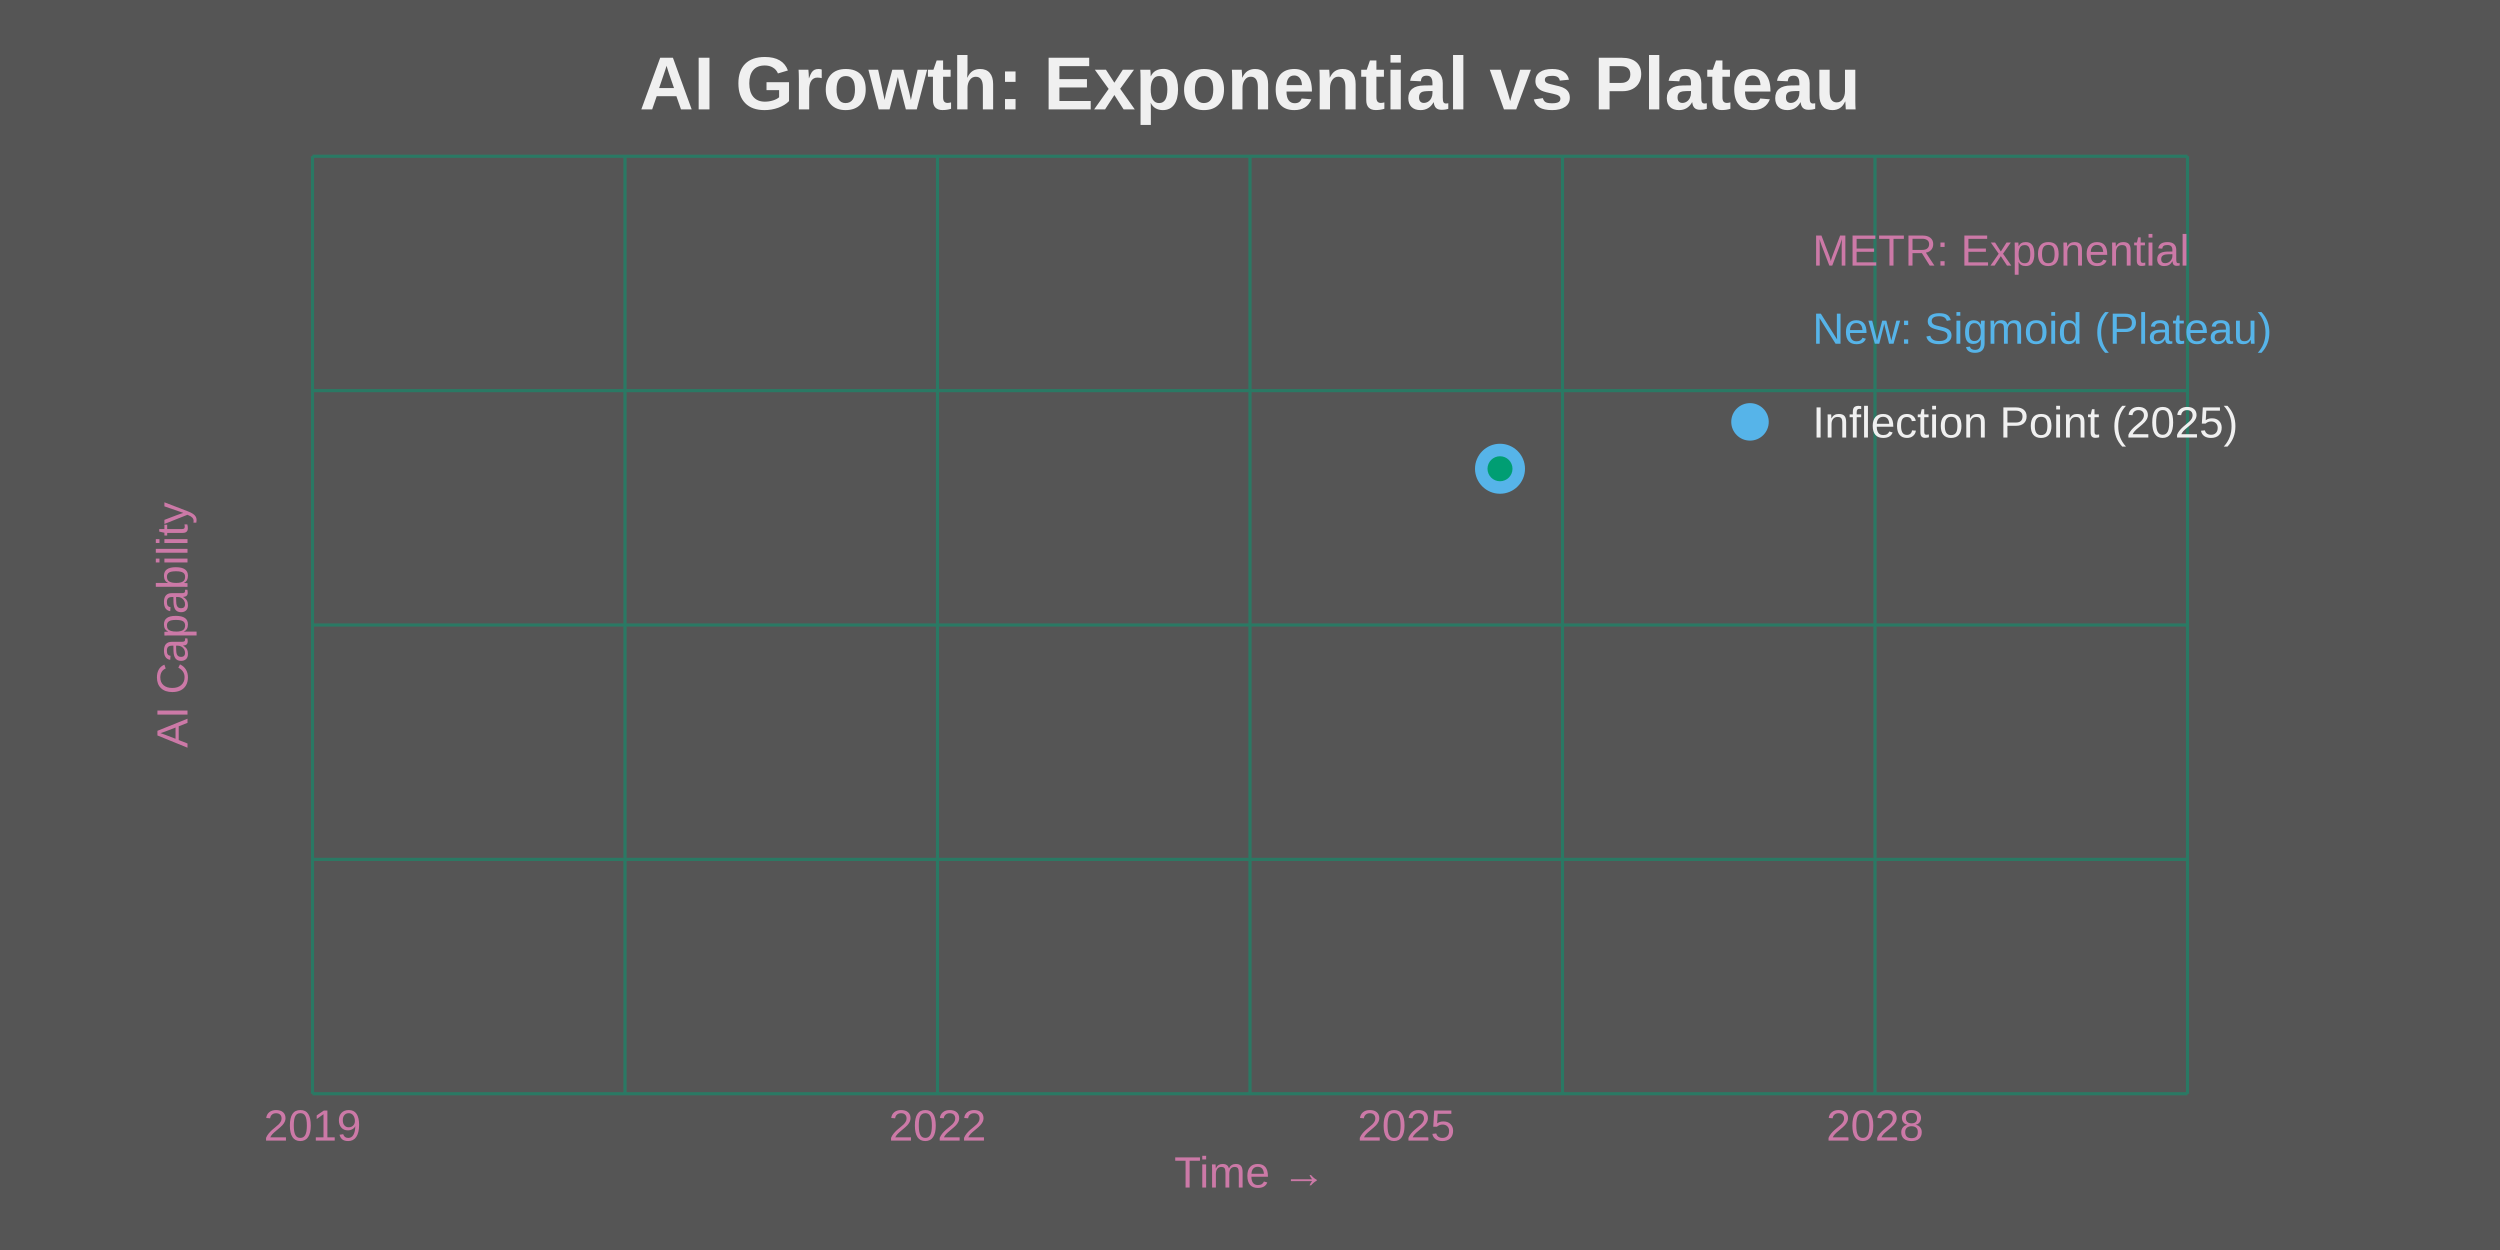
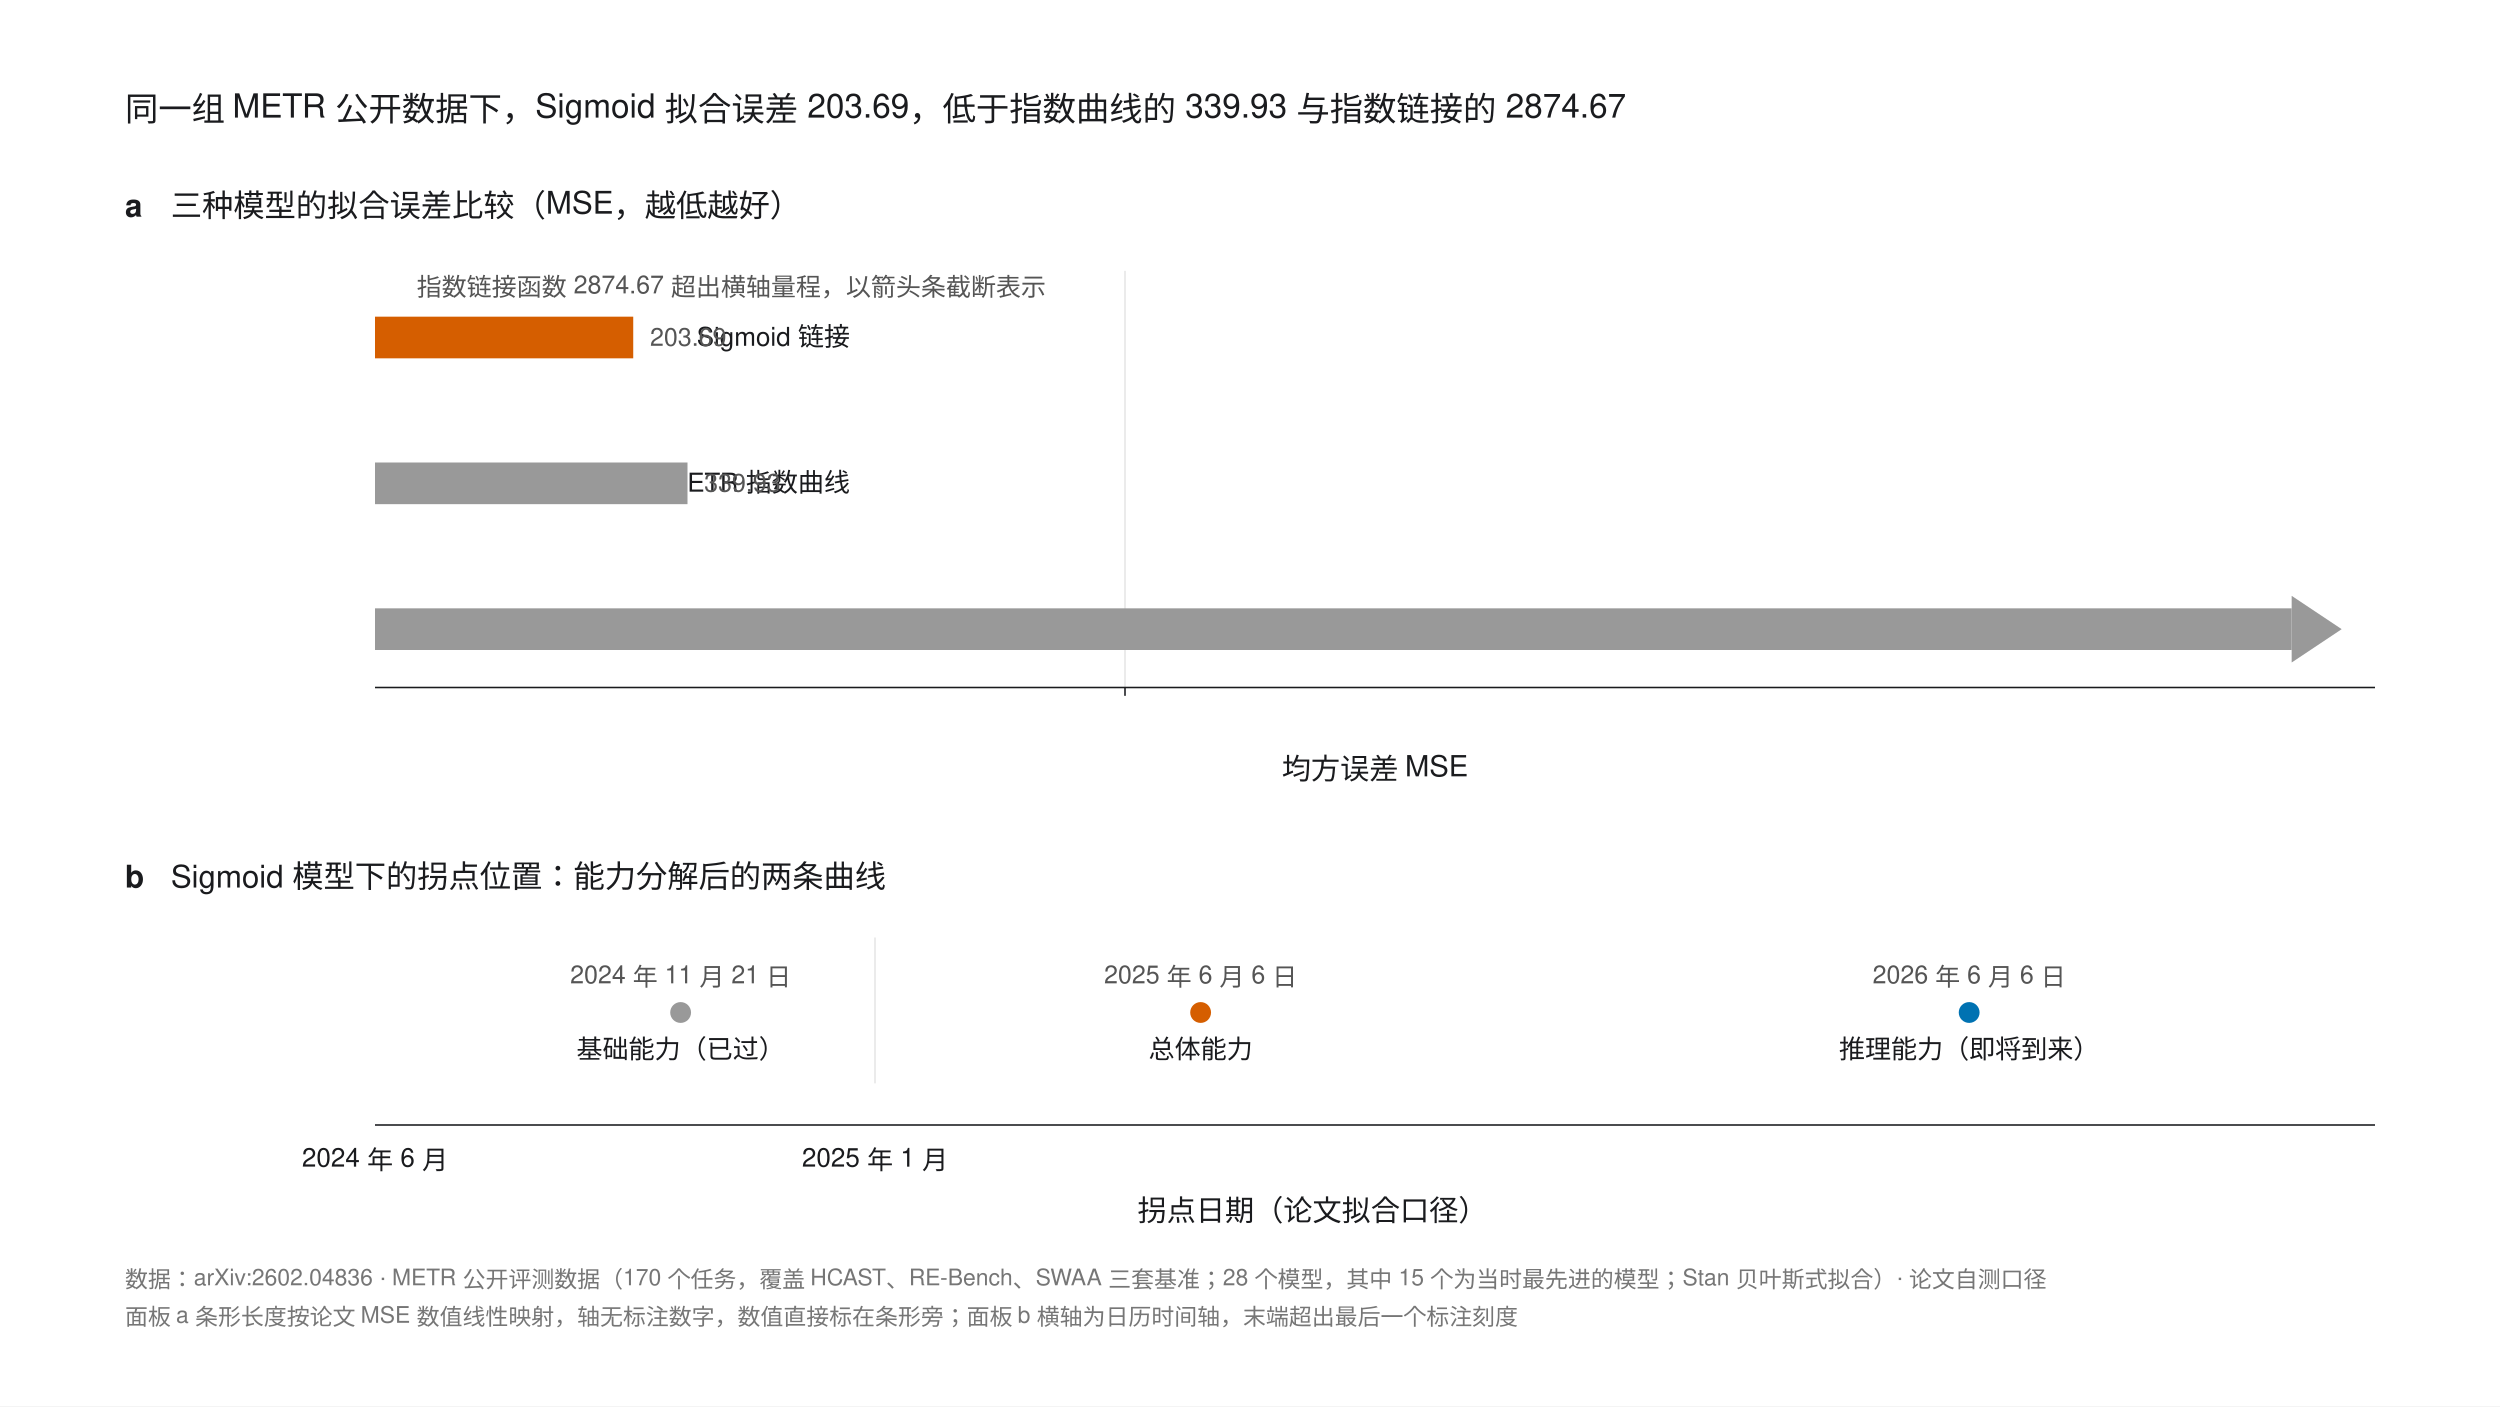
- <svg xmlns="http://www.w3.org/2000/svg" width="800" height="400">
-   <rect width="800" height="400" fill="#555555" />
-   <g stroke="#009E73" stroke-width="1" opacity="0.5">
-     <line x1="100" y1="50" x2="700" y2="50" />
-     <line x1="100" y1="125" x2="700" y2="125" />
-     <line x1="100" y1="200" x2="700" y2="200" />
-     <line x1="100" y1="275" x2="700" y2="275" />
-     <line x1="100" y1="350" x2="700" y2="350" />
-     <line x1="100" y1="50" x2="100" y2="350" />
-     <line x1="200" y1="50" x2="200" y2="350" />
-     <line x1="300" y1="50" x2="300" y2="350" />
-     <line x1="400" y1="50" x2="400" y2="350" />
-     <line x1="500" y1="50" x2="500" y2="350" />
-     <line x1="600" y1="50" x2="600" y2="350" />
-     <line x1="700" y1="50" x2="700" y2="350" />
+ <svg xmlns="http://www.w3.org/2000/svg" width="1200" height="675" viewBox="0 0 1200 675" font-family="'Helvetica Neue',Helvetica,Arial,'PingFang SC',sans-serif">
+   <rect width="1200" height="675" fill="#FFFFFF" />
+   <text x="60" y="58" font-size="16" fill="#1A1B1E">同一组 METR 公开数据下，Sigmoid 拟合误差 203.69，低于指数曲线的 339.93 与指数链接的 2874.67</text>
+   <text x="60" y="104" font-size="15" font-weight="bold" fill="#1A1B1E">a</text>
+   <text x="82" y="104" font-size="15" fill="#1A1B1E">三种模型的拟合误差比较（MSE，越低越好）</text>
+   <g stroke="#D9D9D9" stroke-width="0.5">
+     <line x1="540" y1="130" x2="540" y2="330" />
  </g>
-   <g fill="#CC79A7" font-family="Arial, sans-serif" font-size="14">
-     <text x="400" y="380" text-anchor="middle">Time →</text>
-     <text x="60" y="200" text-anchor="middle" transform="rotate(-90, 60, 200)">AI Capability</text>
-     <text x="100" y="365" text-anchor="middle">2019</text>
-     <text x="300" y="365" text-anchor="middle">2022</text>
-     <text x="450" y="365" text-anchor="middle">2025</text>
-     <text x="600" y="365" text-anchor="middle">2028</text>
+   <text x="408" y="166" font-size="12.5" fill="#1A1B1E" text-anchor="end">Sigmoid 链接</text>
+   <rect x="180" y="152" width="123.95" height="20" fill="#D55E00" />
+   <text x="312" y="166" font-size="12" fill="#555">203.69</text>
+   <text x="408" y="236" font-size="12.5" fill="#1A1B1E" text-anchor="end">METR 指数曲线</text>
+   <rect x="180" y="222" width="150" height="20" fill="#999999" />
+   <text x="338" y="236" font-size="12" fill="#555">339.93</text>
+   <text x="408" y="306" font-size="12.5" fill="#1A1B1E" text-anchor="end">指数链接函数</text>
+   <rect x="180" y="292" width="920" height="20" fill="#999999" />
+   <polygon points="1100,286 1124,302 1100,318" fill="#999999" />
+   <text x="200" y="142" font-size="12" fill="#555">指数链接函数 2874.67 超出横轴量程，以箭头条截断表示</text>
+   <line x1="180" y1="330" x2="1140" y2="330" stroke="#1A1B1E" stroke-width="0.75" />
+   <g stroke="#1A1B1E" stroke-width="0.75">
+     <line x1="540" y1="330" x2="540" y2="334" />
  </g>
-   <path d="M 100 340 Q 200 330 300 300 Q 400 250 500 180 Q 600 80 700 30" stroke="url(#exponentialGradient)" stroke-width="3" fill="none" stroke-dasharray="8,4" />
-   <path d="M 100 340 Q 200 330 300 300 Q 400 220 480 150 Q 540 100 600 80 Q 650 70 700 65" stroke="url(#sigmoidGradient)" stroke-width="4" fill="none" />
-   <circle cx="480" cy="150" r="8" fill="#56B4E9" />
-   <circle cx="480" cy="150" r="4" fill="#009E73" />
-   <g font-family="Arial, sans-serif">
-     <rect x="550" y="80" width="20" height="3" fill="#555555" stroke-dasharray="8,4" />
-     <text x="580" y="85" fill="#CC79A7" font-size="14">METR: Exponential</text>
-     <rect x="550" y="105" width="20" height="4" fill="#555555" />
-     <text x="580" y="110" fill="#56B4E9" font-size="14">New: Sigmoid (Plateau)</text>
-     <circle cx="560" cy="135" r="6" fill="#56B4E9" />
-     <text x="580" y="140" fill="#F0F0F0" font-size="14">Inflection Point (2025)</text>
+   <text x="660" y="374" font-size="14" fill="#1A1B1E" text-anchor="middle">均方误差 MSE</text>
+   <text x="60" y="426" font-size="15" font-weight="bold" fill="#1A1B1E">b</text>
+   <text x="82" y="426" font-size="15" fill="#1A1B1E">Sigmoid 模型下的拐点位置：能力分解后的两条曲线</text>
+   <g stroke="#D9D9D9" stroke-width="0.5">
+     <line x1="420" y1="450" x2="420" y2="520" />
  </g>
-   <text x="400" y="35" text-anchor="middle" fill="#F0F0F0" font-family="Arial, sans-serif" font-size="24" font-weight="bold">
-     AI Growth: Exponential vs Plateau
-   </text>
+   <circle cx="326.7" cy="486" r="5" fill="#999999" />
+   <text x="326.7" y="472" font-size="12" fill="#555" text-anchor="middle">2024 年 11 月 21 日</text>
+   <text x="326.7" y="508" font-size="12.5" fill="#1A1B1E" text-anchor="middle">基础能力（已过）</text>
+   <circle cx="576.3" cy="486" r="5" fill="#D55E00" />
+   <text x="576.3" y="472" font-size="12" fill="#555" text-anchor="middle">2025 年 6 月 6 日</text>
+   <text x="576.3" y="508" font-size="12.5" fill="#1A1B1E" text-anchor="middle">总体能力</text>
+   <circle cx="945.2" cy="486" r="5" fill="#0072B2" />
+   <text x="945.2" y="472" font-size="12" fill="#555" text-anchor="middle">2026 年 6 月 6 日</text>
+   <text x="945.2" y="508" font-size="12.5" fill="#1A1B1E" text-anchor="middle">推理能力（即将到来）</text>
+   <line x1="180" y1="540" x2="1140" y2="540" stroke="#1A1B1E" stroke-width="0.75" />
+   <g font-size="12.5" fill="#1A1B1E" text-anchor="middle">
+     <text x="180" y="560">2024 年 6 月</text>
+     <text x="420" y="560">2025 年 1 月</text>
+   </g>
+   <text x="630" y="586" font-size="14" fill="#1A1B1E" text-anchor="middle">拐点日期（论文拟合口径）</text>
+   <text x="60" y="618" font-size="11" fill="#767676">数据：arXiv:2602.04836 · METR 公开评测数据（170 个任务，覆盖 HCAST、RE-Bench、SWAA 三套基准；28 个模型，其中 15 个为当时最先进的模型；Stan 贝叶斯式拟合）· 论文自测口径</text>
+   <text x="60" y="636" font-size="11" fill="#767676">面板 a 条形长度按论文 MSE 数值线性映射，轴无标注数字，数值直接标在条形旁；面板 b 横轴为日历时间轴，末端超出最后一个标注刻度</text>
</svg>
